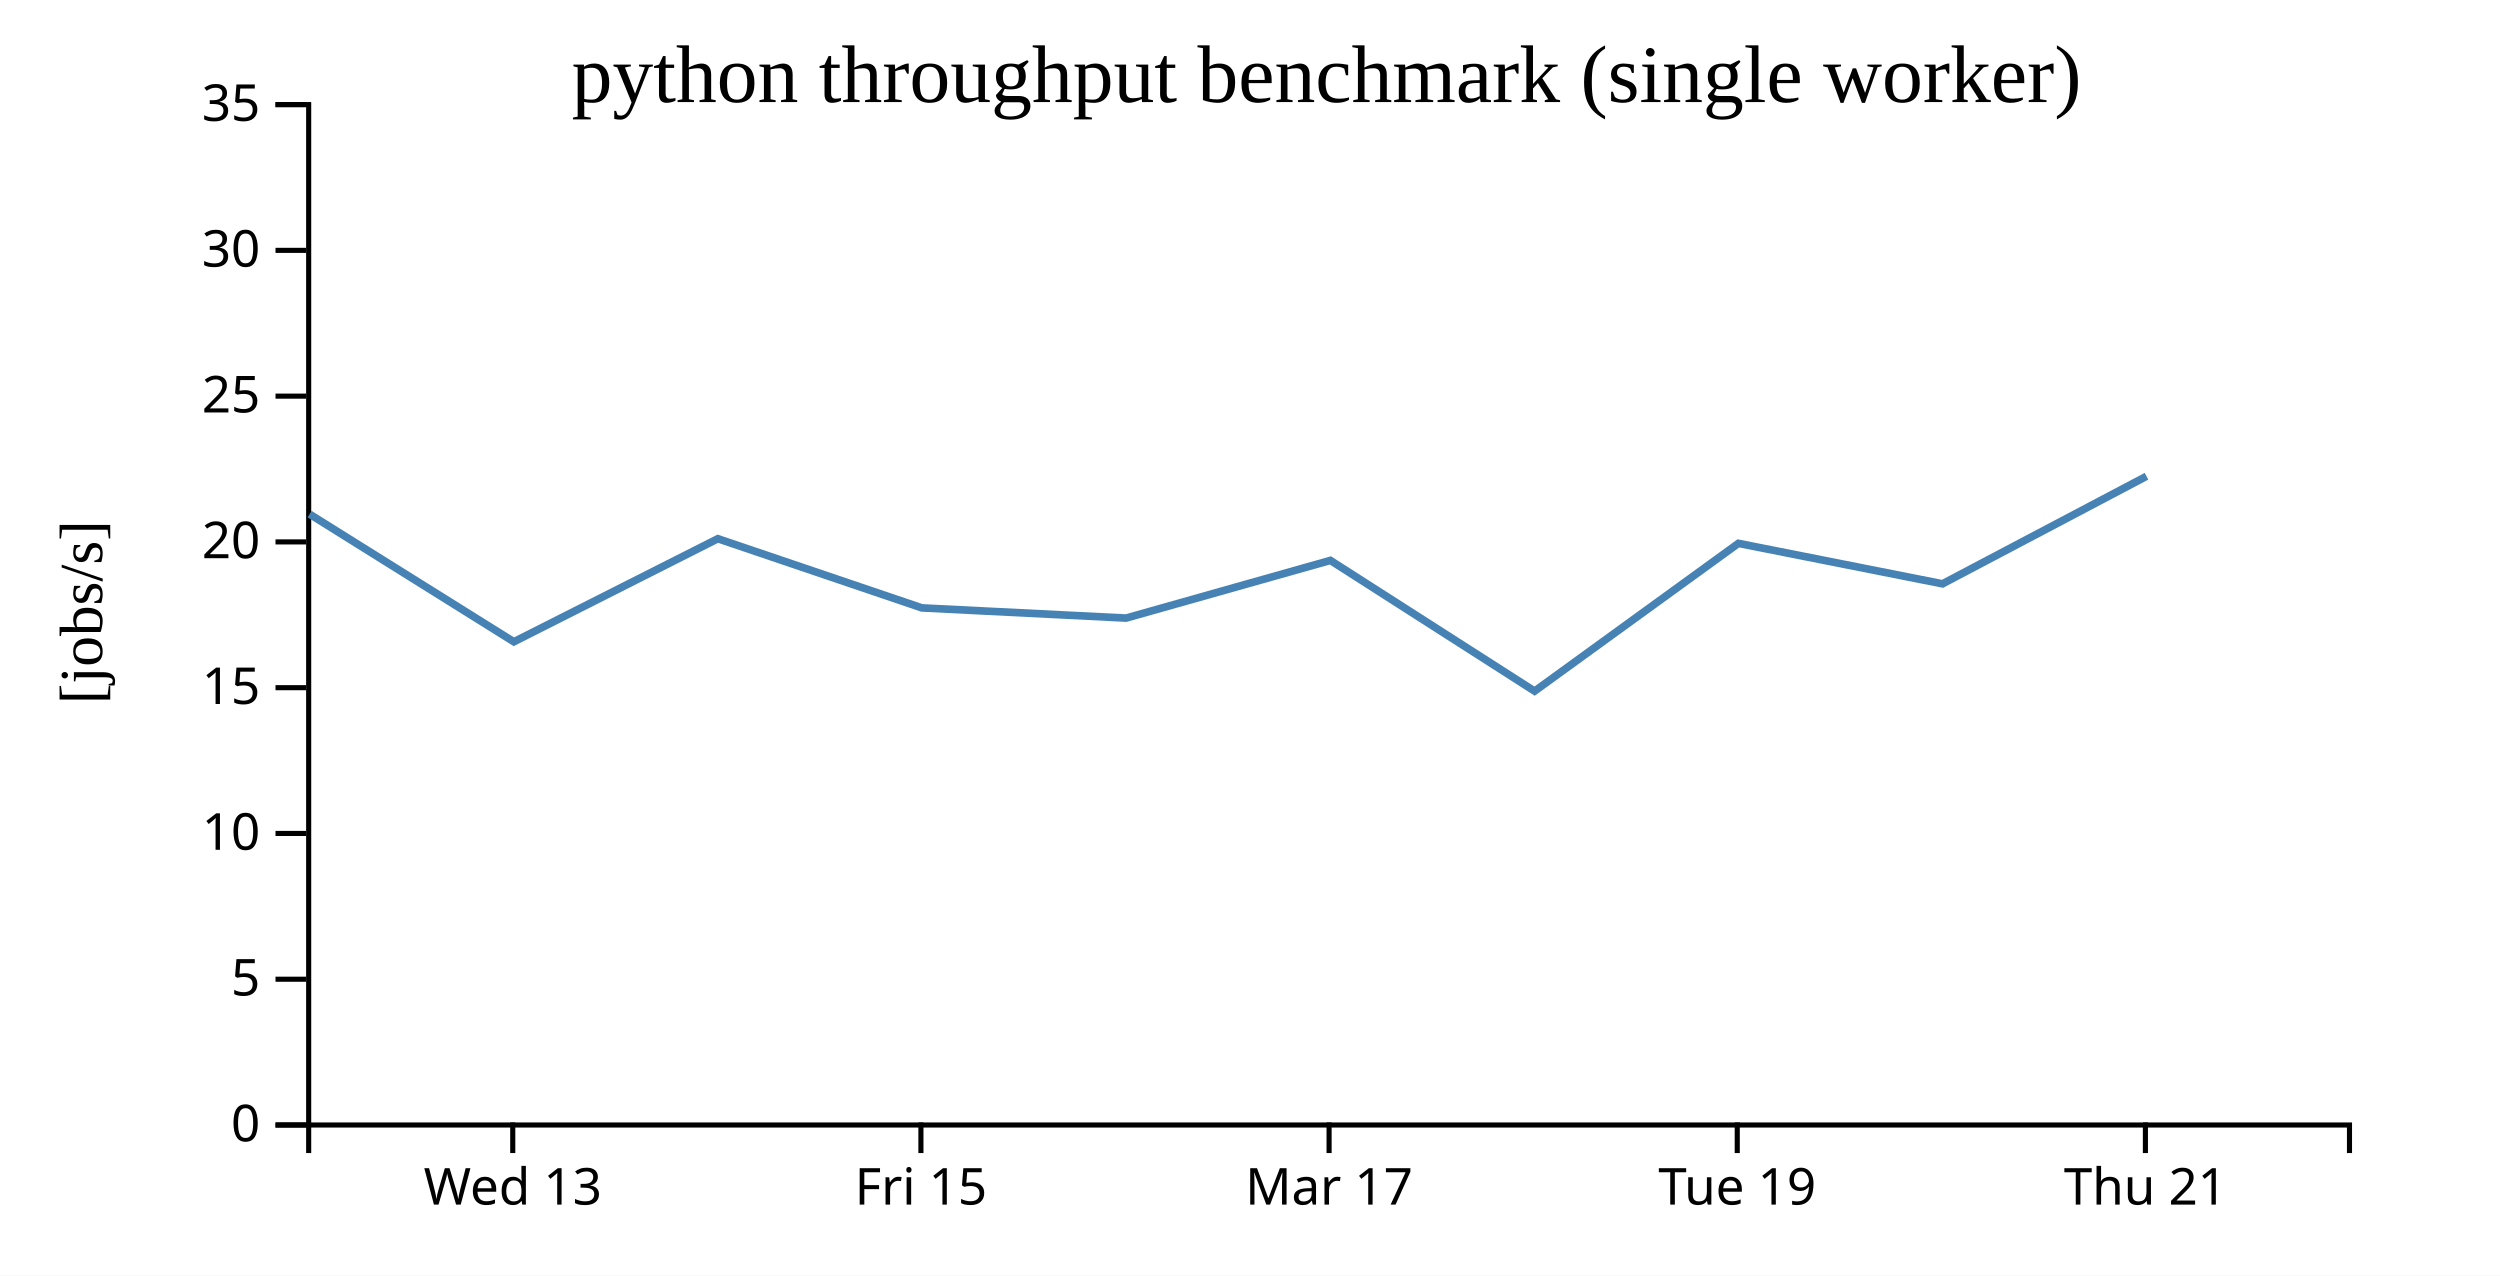
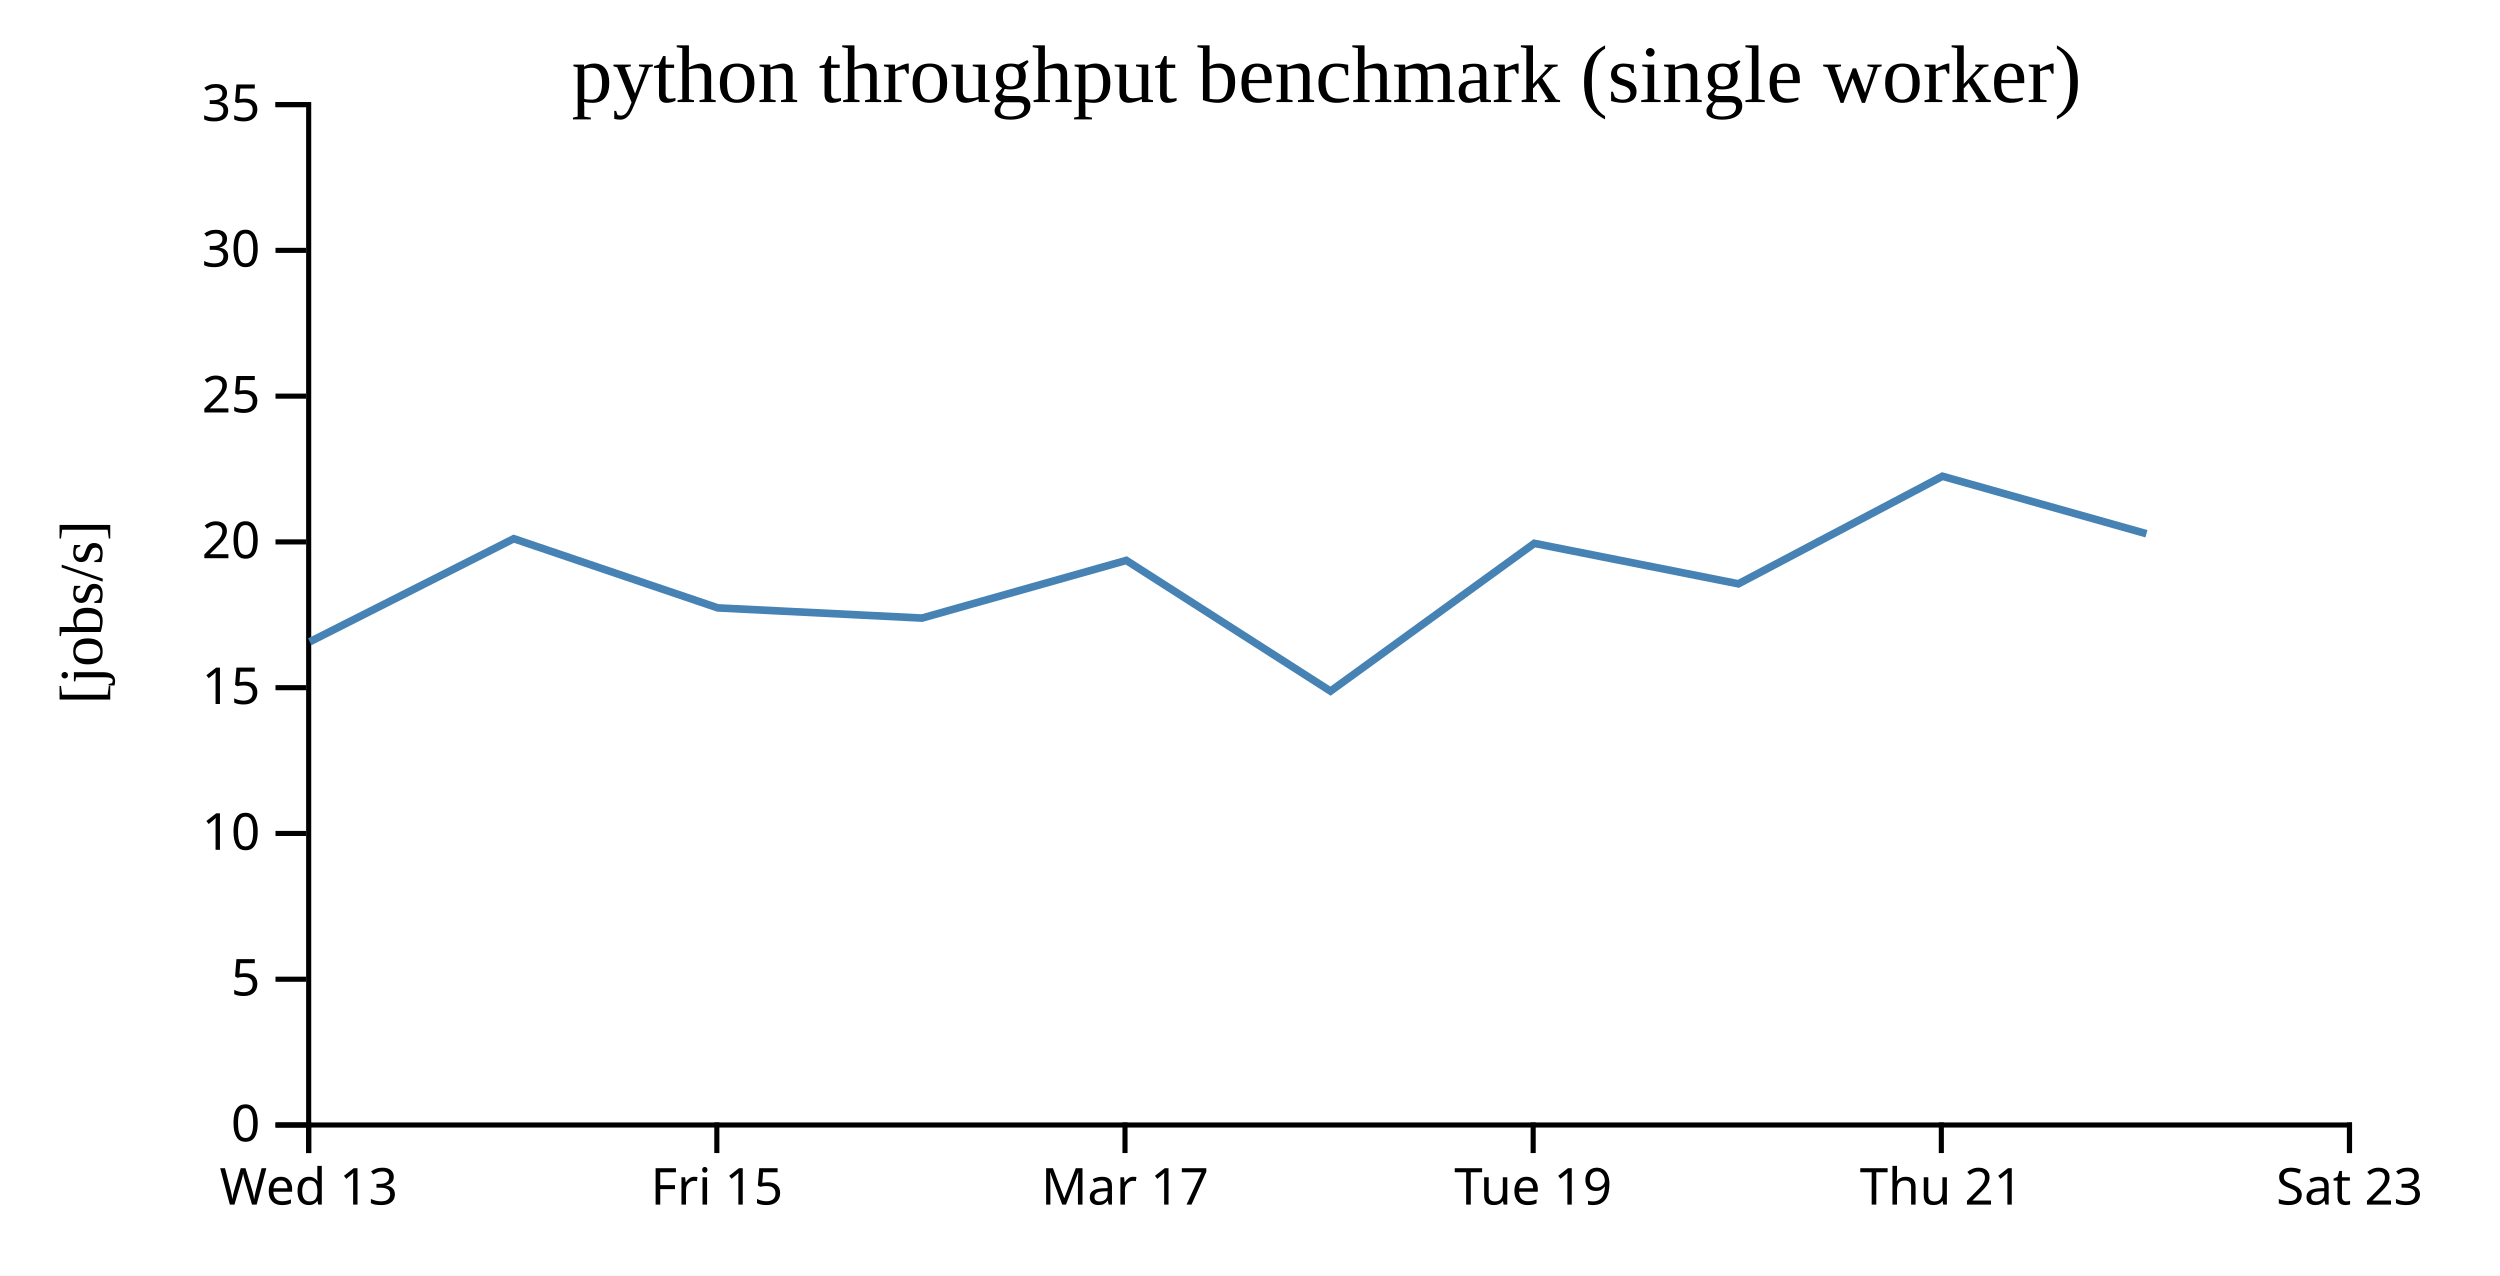
<svg xmlns="http://www.w3.org/2000/svg" width="490" height="250">
  <rect width="100%" height="100%" fill="white" />
  <g transform="translate(60,20)">
    <g transform="translate(0,200)" fill="none" font-size="10" font-family="sans-serif" text-anchor="middle">
      <path class="domain" stroke="currentColor" d="M0.5,6V0.5H400.5V6" />
-       <g class="tick" opacity="1" transform="translate(40.5,0)">
+       <g class="tick" opacity="1" transform="translate(0.5,0)">
        <line stroke="currentColor" y2="6" />
        <text fill="currentColor" y="9" dy="0.71em">Wed 13</text>
      </g>
-       <g class="tick" opacity="1" transform="translate(120.5,0)">
+       <g class="tick" opacity="1" transform="translate(80.5,0)">
        <line stroke="currentColor" y2="6" />
        <text fill="currentColor" y="9" dy="0.71em">Fri 15</text>
      </g>
-       <g class="tick" opacity="1" transform="translate(200.5,0)">
+       <g class="tick" opacity="1" transform="translate(160.5,0)">
        <line stroke="currentColor" y2="6" />
        <text fill="currentColor" y="9" dy="0.71em">Mar 17</text>
      </g>
-       <g class="tick" opacity="1" transform="translate(280.5,0)">
+       <g class="tick" opacity="1" transform="translate(240.5,0)">
        <line stroke="currentColor" y2="6" />
        <text fill="currentColor" y="9" dy="0.71em">Tue 19</text>
      </g>
-       <g class="tick" opacity="1" transform="translate(360.5,0)">
+       <g class="tick" opacity="1" transform="translate(320.5,0)">
        <line stroke="currentColor" y2="6" />
        <text fill="currentColor" y="9" dy="0.71em">Thu 21</text>
+       </g>
+       <g class="tick" opacity="1" transform="translate(400.5,0)">
+         <line stroke="currentColor" y2="6" />
+         <text fill="currentColor" y="9" dy="0.71em">Sat 23</text>
      </g>
    </g>
    <g fill="none" font-size="10" font-family="sans-serif" text-anchor="end">
      <path class="domain" stroke="currentColor" d="M-6,200.5H0.5V0.5H-6" />
      <g class="tick" opacity="1" transform="translate(0,200.5)">
        <line stroke="currentColor" x2="-6" />
        <text fill="currentColor" x="-9" dy="0.32em">0</text>
      </g>
      <g class="tick" opacity="1" transform="translate(0,171.9286)">
        <line stroke="currentColor" x2="-6" />
        <text fill="currentColor" x="-9" dy="0.32em">5</text>
      </g>
      <g class="tick" opacity="1" transform="translate(0,143.3571)">
        <line stroke="currentColor" x2="-6" />
        <text fill="currentColor" x="-9" dy="0.32em">10</text>
      </g>
      <g class="tick" opacity="1" transform="translate(0,114.7857)">
        <line stroke="currentColor" x2="-6" />
        <text fill="currentColor" x="-9" dy="0.32em">15</text>
      </g>
      <g class="tick" opacity="1" transform="translate(0,86.21429)">
        <line stroke="currentColor" x2="-6" />
        <text fill="currentColor" x="-9" dy="0.32em">20</text>
      </g>
      <g class="tick" opacity="1" transform="translate(0,57.64286)">
        <line stroke="currentColor" x2="-6" />
        <text fill="currentColor" x="-9" dy="0.32em">25</text>
      </g>
      <g class="tick" opacity="1" transform="translate(0,29.07143)">
        <line stroke="currentColor" x2="-6" />
        <text fill="currentColor" x="-9" dy="0.32em">30</text>
      </g>
      <g class="tick" opacity="1" transform="translate(0,0.5)">
        <line stroke="currentColor" x2="-6" />
        <text fill="currentColor" x="-9" dy="0.32em">35</text>
      </g>
    </g>
    <text text-anchor="middle" style="font-size: 12px" transform="rotate(-90)" y="-40" x="-100">[jobs/s]</text>
    <text text-anchor="middle" style="font-size: 16px" y="0" x="200">python throughput benchmark (single worker)</text>
-     <path fill="none" stroke="steelblue" stroke-width="1.5" d="M0.676,80.769L40.712,105.789L80.698,85.586L120.688,99.148L160.709,101.144L200.751,89.839L240.78,115.462L280.729,86.5L320.725,94.43L360.714,73.348" />
+     <path fill="none" stroke="steelblue" stroke-width="1.5" d="M0.712,105.789L40.698,85.586L80.688,99.148L120.709,101.144L160.751,89.839L200.78,115.462L240.729,86.5L280.725,94.43L320.714,73.348L360.702,84.611" />
  </g>
</svg>
